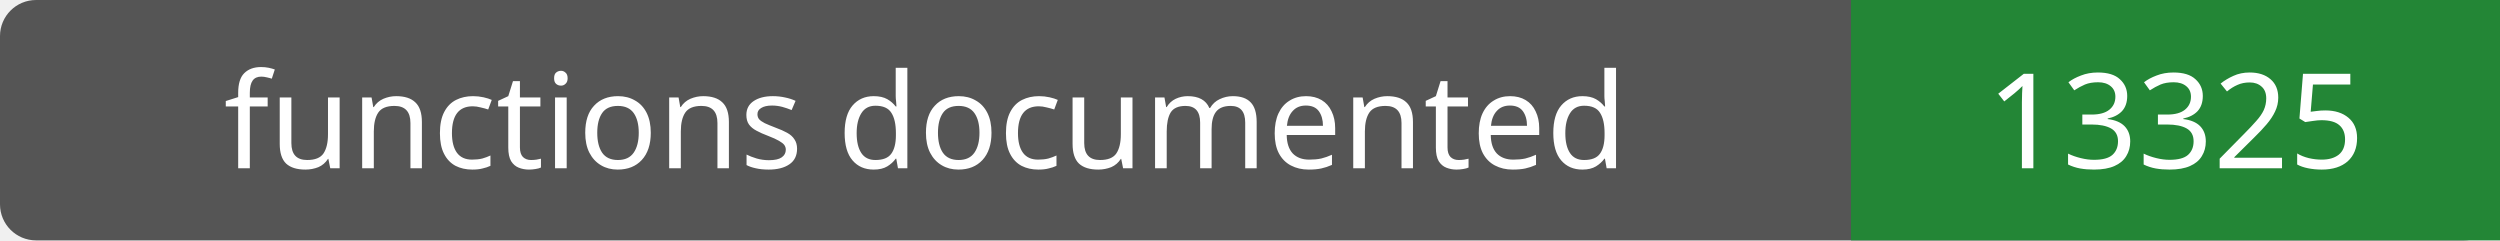
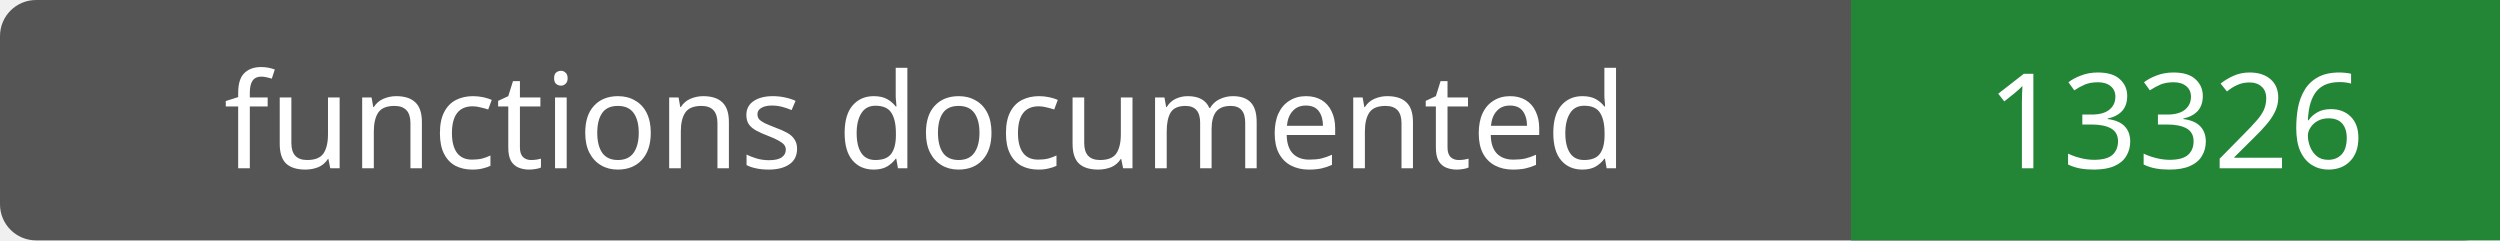
- <svg xmlns="http://www.w3.org/2000/svg" width="208" height="20" role="img" aria-label="functions documented: 13325">
+ <svg xmlns="http://www.w3.org/2000/svg" width="208" height="20" role="img" aria-label="functions documented: 13326">
  <rect width="208" height="20" rx="3" fill="#555" />
  <path fill="#238636" d="M154 0h54v20H154z" />
  <g fill="#fff" text-anchor="middle" font-family="Verdana,sans-serif" font-size="11">
    <text x="77.0" y="14">functions documented</text>
-     <text x="181.0" y="14">13325</text>
+     <text x="181.0" y="14">13326</text>
  </g>
</svg>
